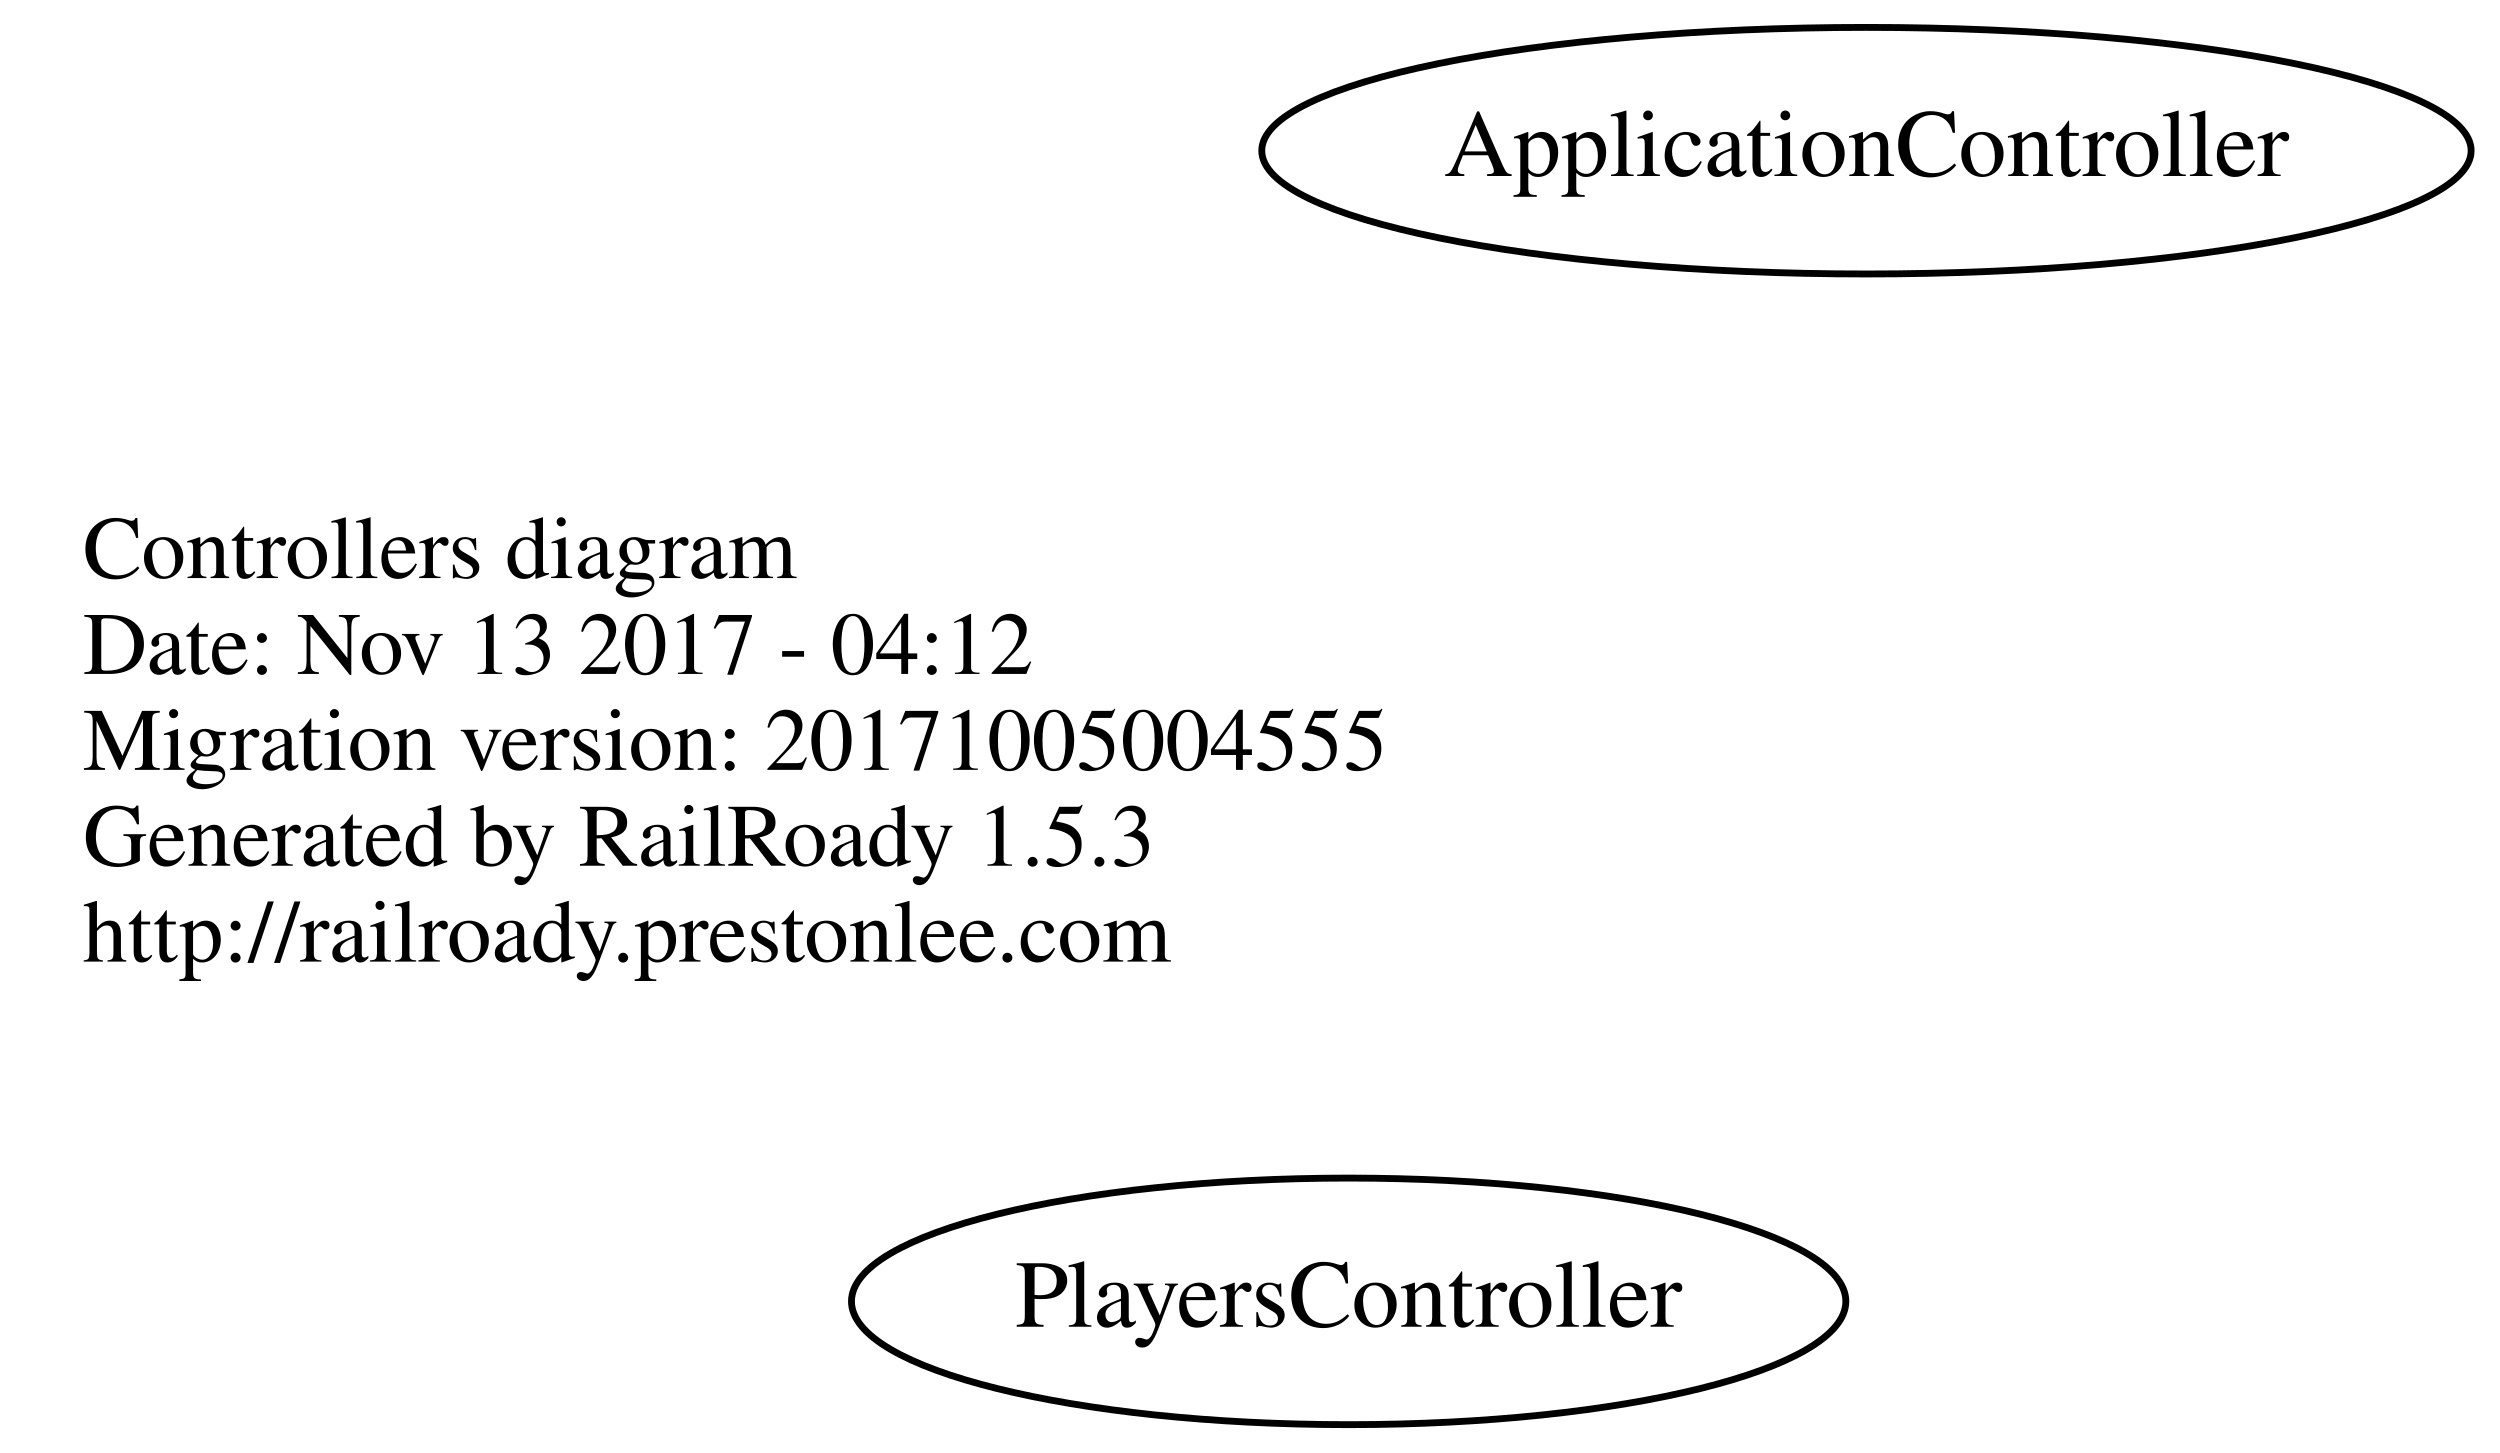
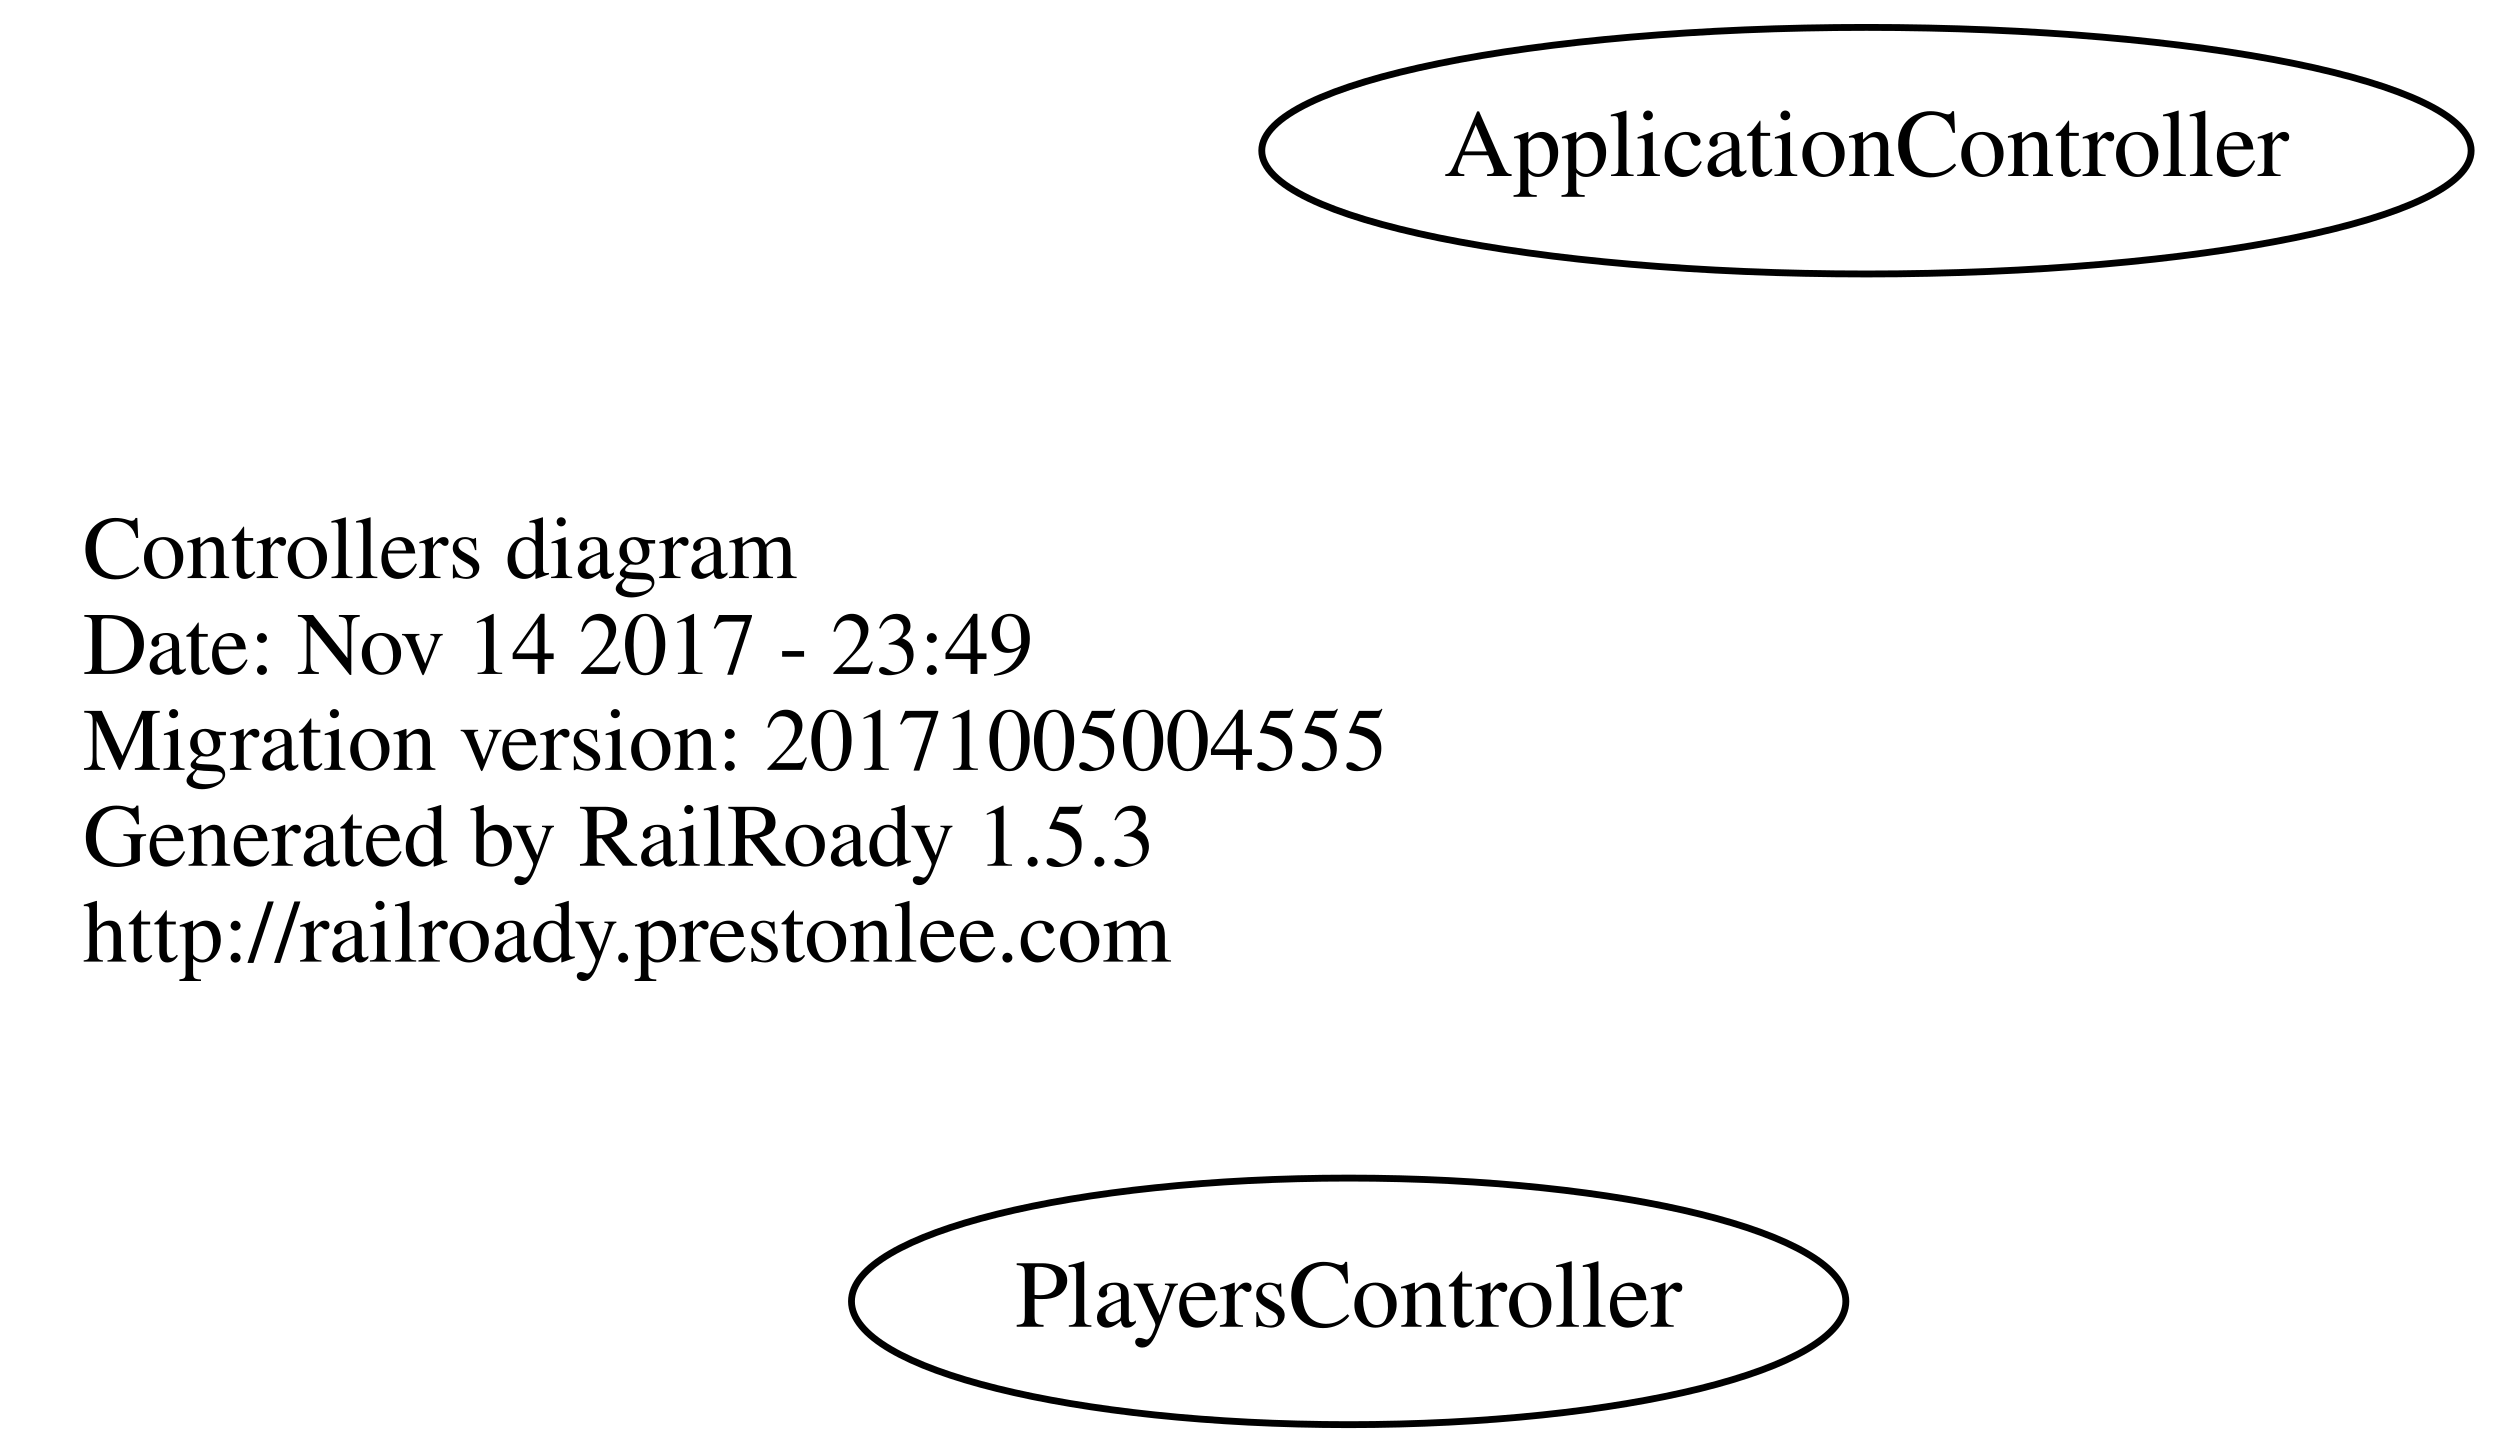
<svg xmlns="http://www.w3.org/2000/svg" width="365pt" height="212pt" viewBox="0.00 0.00 364.78 212.00">
  <g id="graph0" class="graph" transform="scale(1 1) rotate(0) translate(4 208)">
    <polygon fill="none" stroke="none" points="-4,4 -4,-208 360.784,-208 360.784,4 -4,4" />
    <g id="node1" class="node">
      <text text-anchor="start" x="8" y="-123.6" font-family="Times,serif" font-size="13.00">Controllers diagram</text>
-       <text text-anchor="start" x="8" y="-109.6" font-family="Times,serif" font-size="13.00">Date: Nov 13 2017 - 04:12</text>
+       <text text-anchor="start" x="8" y="-109.6" font-family="Times,serif" font-size="13.00">Date: Nov 14 2017 - 23:49</text>
      <text text-anchor="start" x="8" y="-95.6" font-family="Times,serif" font-size="13.00">Migration version: 20171005004555</text>
      <text text-anchor="start" x="8" y="-81.6" font-family="Times,serif" font-size="13.00">Generated by RailRoady 1.5.3</text>
      <text text-anchor="start" x="8" y="-67.6" font-family="Times,serif" font-size="13.00">http://railroady.prestonlee.com</text>
    </g>
    <g id="node2" class="node">
      <ellipse fill="none" stroke="black" cx="268.392" cy="-186" rx="88.284" ry="18" />
      <text text-anchor="middle" x="268.392" y="-182.3" font-family="Times,serif" font-size="14.00">ApplicationController</text>
    </g>
    <g id="node3" class="node">
      <ellipse fill="none" stroke="black" cx="192.794" cy="-18" rx="72.588" ry="18" />
      <text text-anchor="middle" x="192.794" y="-14.3" font-family="Times,serif" font-size="14.00">PlayersController</text>
    </g>
  </g>
</svg>
